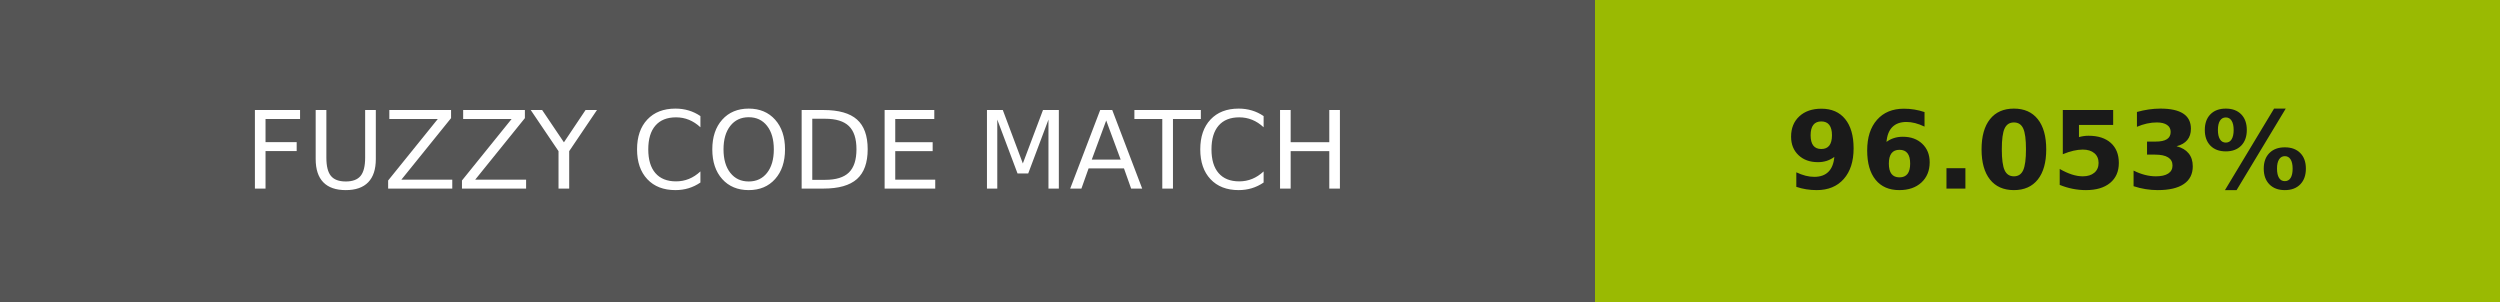
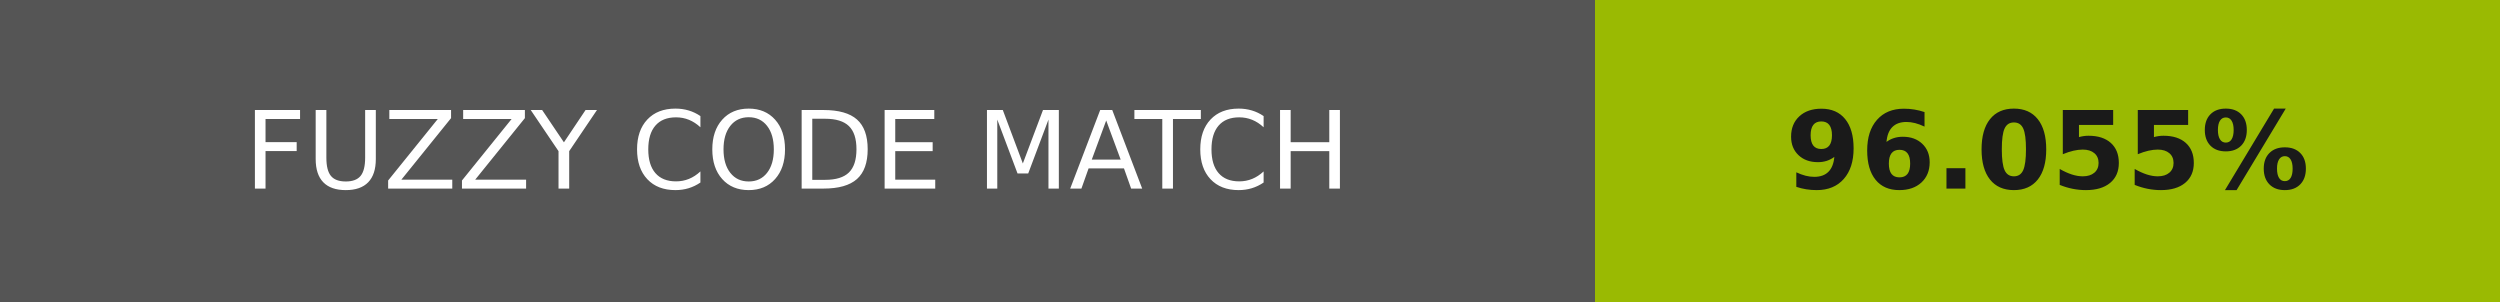
- <svg xmlns="http://www.w3.org/2000/svg" width="232" height="28" role="img" aria-label="FUZZY CODE MATCH: 96.053%">
+ <svg xmlns="http://www.w3.org/2000/svg" width="232" height="28" role="img" aria-label="FUZZY CODE MATCH: 96.055%">
  <g shape-rendering="crispEdges">
    <rect width="148" height="28" fill="#555" />
    <rect x="148" width="84" height="28" fill="#9aba02" />
  </g>
  <g fill="#fff" text-anchor="middle" font-family="Verdana,Geneva,DejaVu Sans,sans-serif" text-rendering="geometricPrecision" font-size="100">
    <text transform="scale(.1)" x="740" y="175" textLength="1240">FUZZY CODE MATCH</text>
-     <text transform="scale(.1)" x="1900" y="175" textLength="597.5" fill="#1a1a1a" font-weight="bold">96.053%</text>
+     <text transform="scale(.1)" x="1900" y="175" textLength="597.5" fill="#1a1a1a" font-weight="bold">96.055%</text>
  </g>
</svg>
